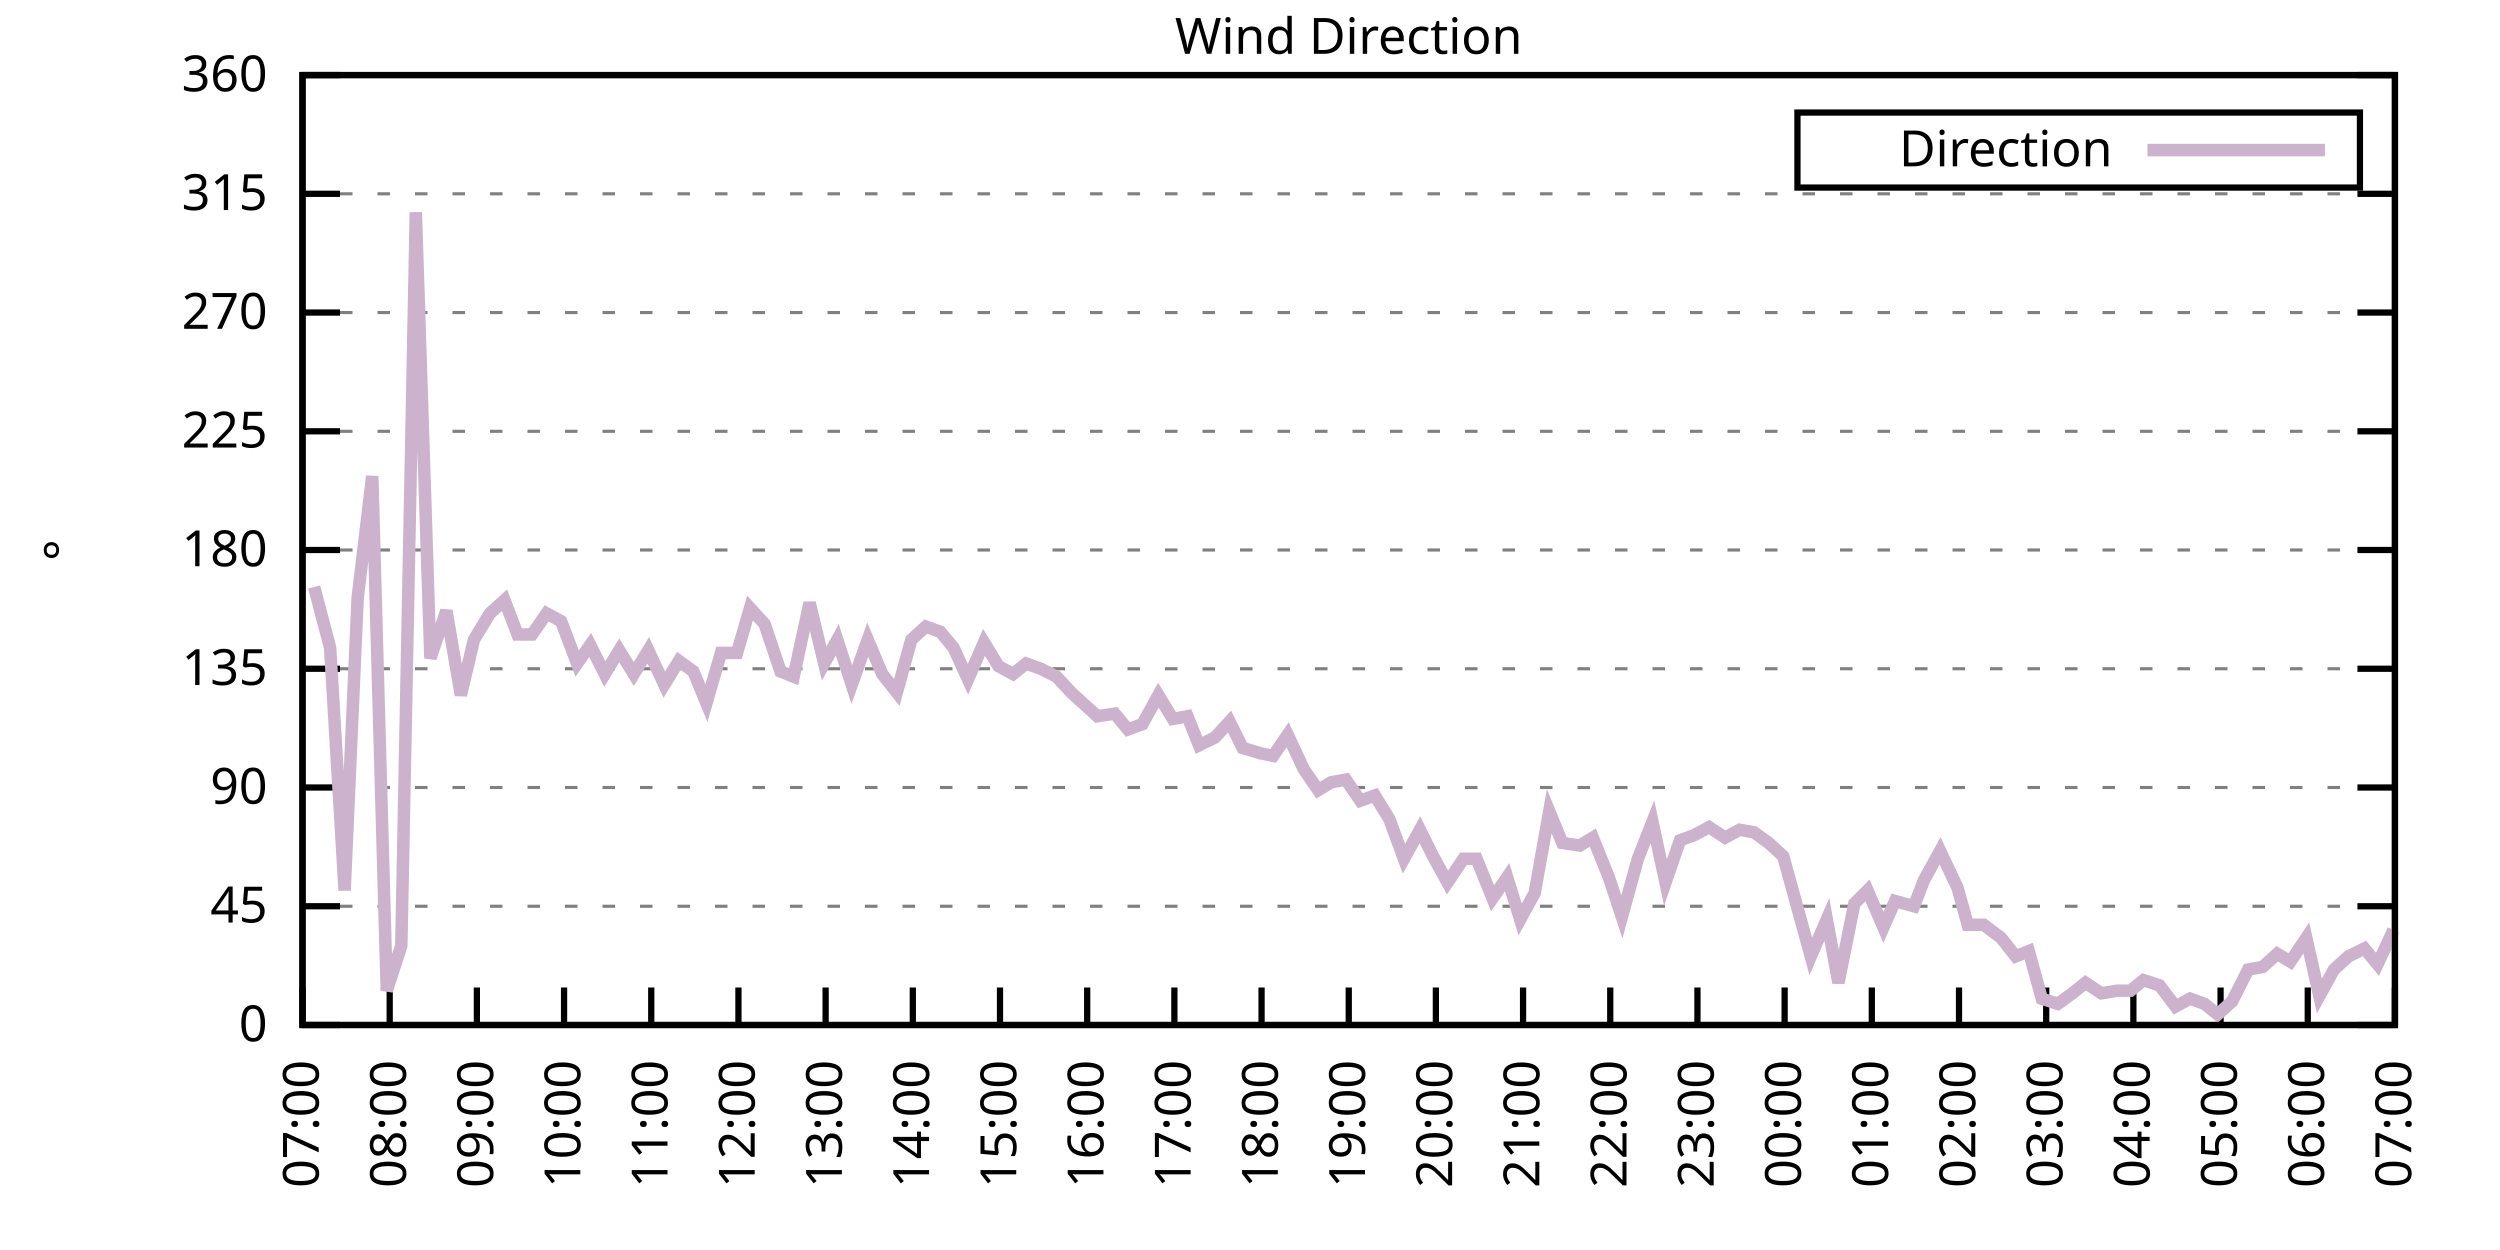
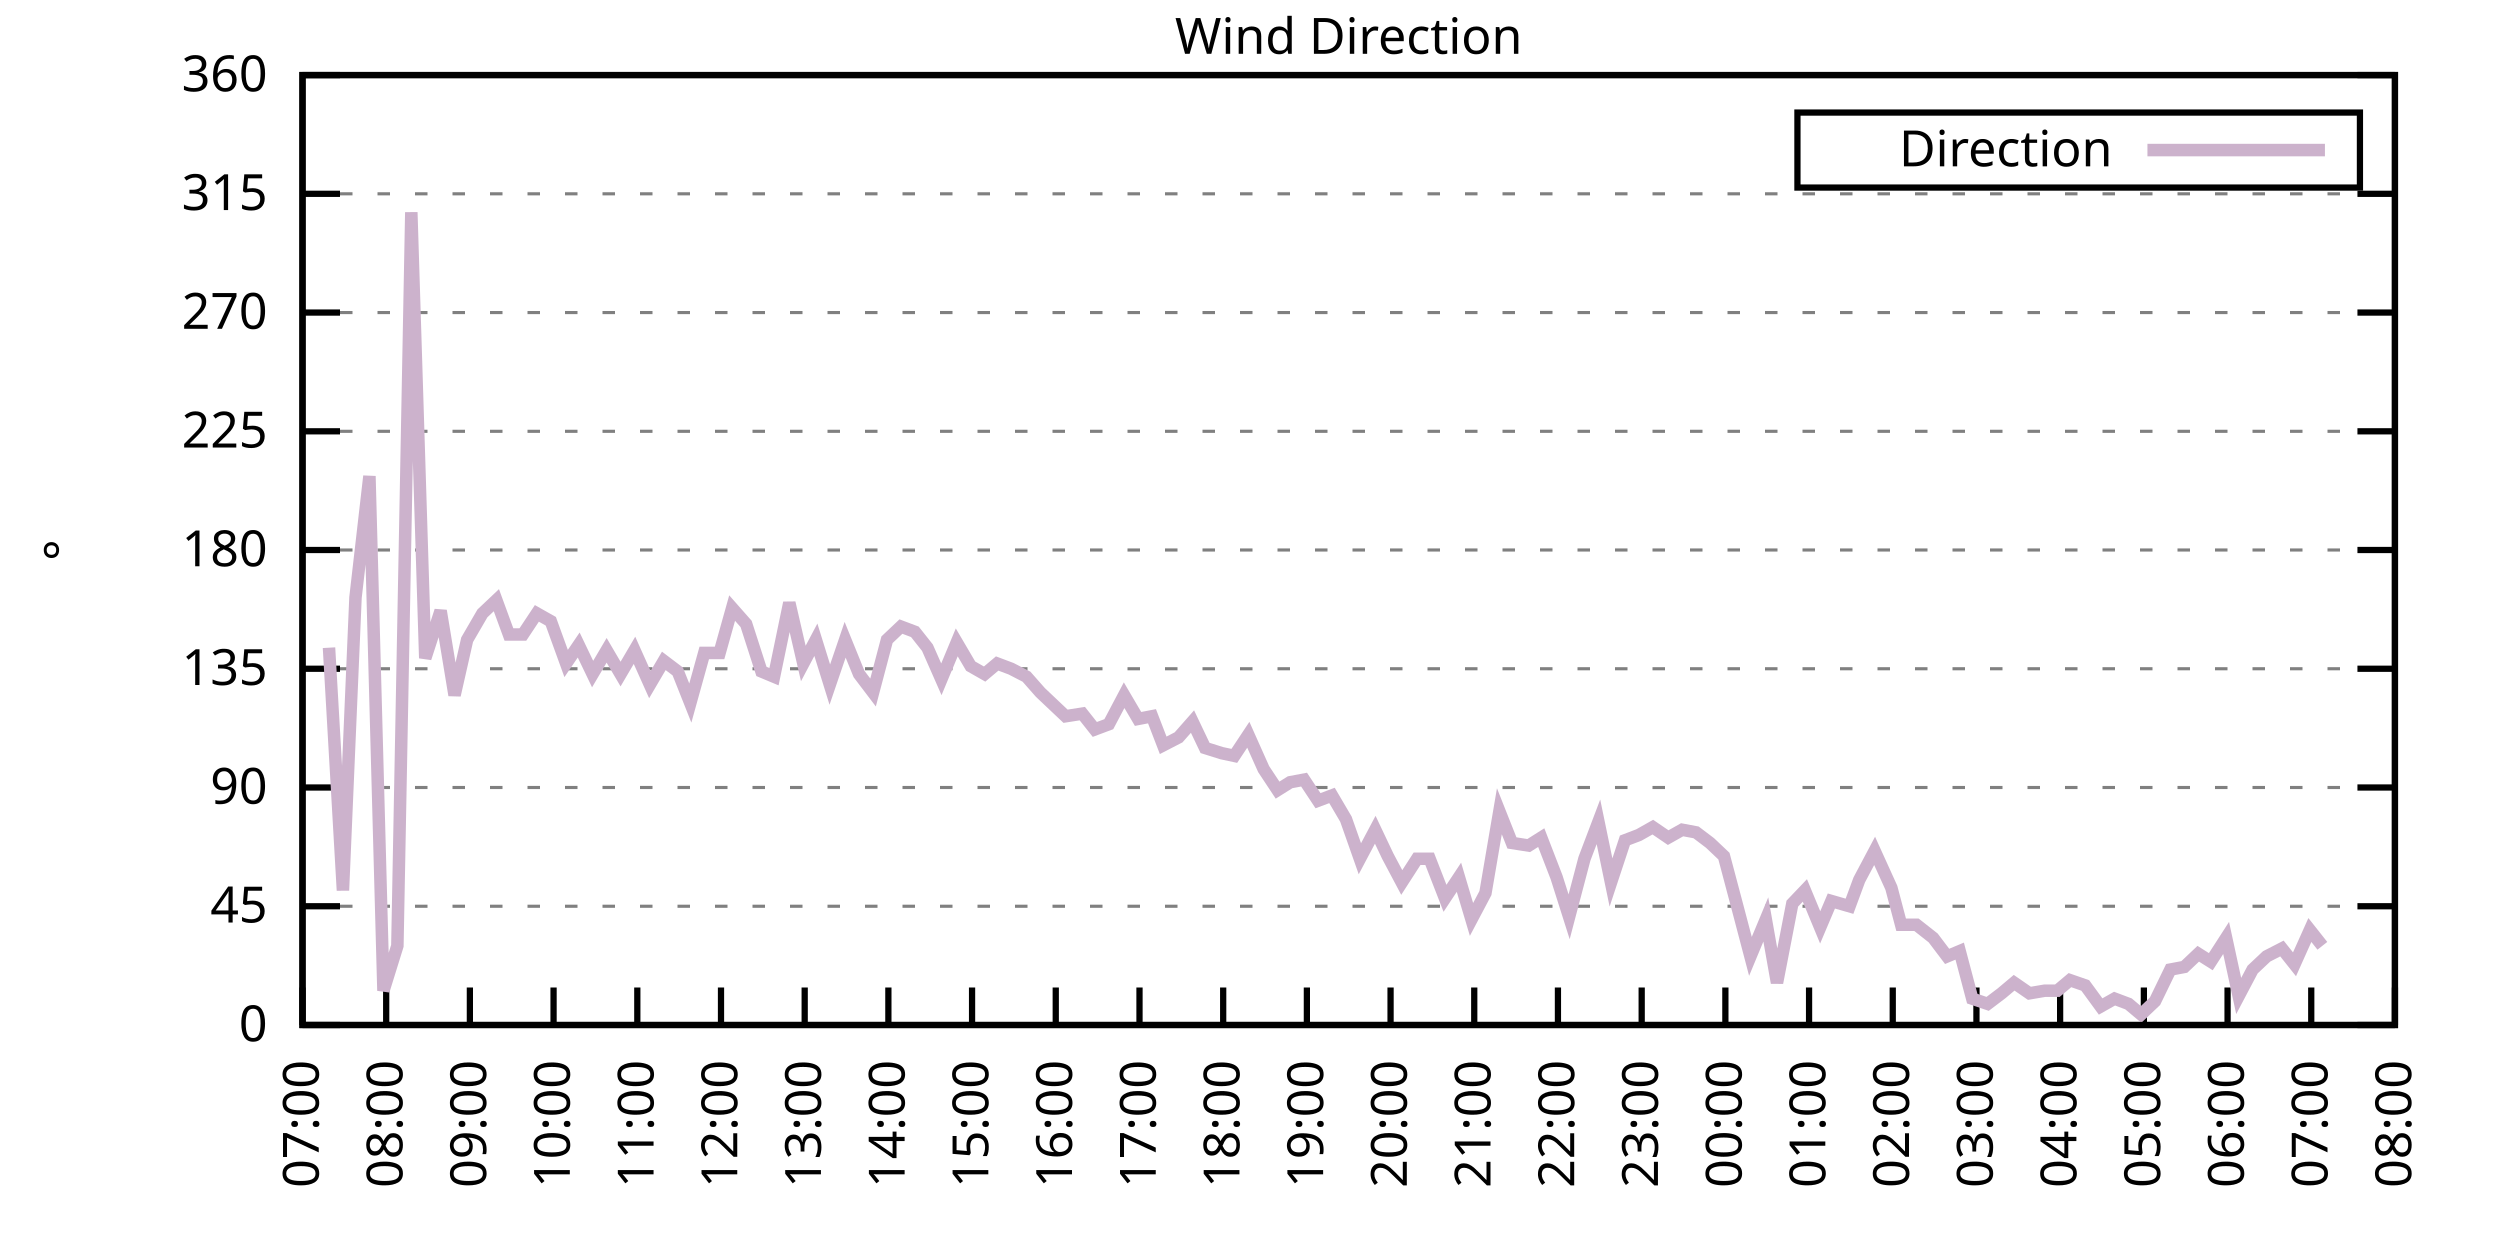
<svg xmlns="http://www.w3.org/2000/svg" xmlns:xlink="http://www.w3.org/1999/xlink" width="400" height="200" viewBox="0 0 400 200">
  <g id="gnuplot_canvas">
    <rect x="0" y="0" width="400" height="200" fill="none" />
    <defs>
      <circle id="gpDot" r="0.5" stroke-width="0.5" stroke="currentColor" />
      <path id="gpPt0" stroke-width="0.333" stroke="currentColor" d="M-1,0 h2 M0,-1 v2" />
      <path id="gpPt1" stroke-width="0.333" stroke="currentColor" d="M-1,-1 L1,1 M1,-1 L-1,1" />
      <path id="gpPt2" stroke-width="0.333" stroke="currentColor" d="M-1,0 L1,0 M0,-1 L0,1 M-1,-1 L1,1 M-1,1 L1,-1" />
      <rect id="gpPt3" stroke-width="0.333" stroke="currentColor" x="-1" y="-1" width="2" height="2" />
      <rect id="gpPt4" stroke-width="0.333" stroke="currentColor" fill="currentColor" x="-1" y="-1" width="2" height="2" />
      <circle id="gpPt5" stroke-width="0.333" stroke="currentColor" cx="0" cy="0" r="1" />
      <use xlink:href="#gpPt5" id="gpPt6" fill="currentColor" stroke="none" />
      <path id="gpPt7" stroke-width="0.333" stroke="currentColor" d="M0,-1.33 L-1.33,0.67 L1.33,0.67 z" />
      <use xlink:href="#gpPt7" id="gpPt8" fill="currentColor" stroke="none" />
      <use xlink:href="#gpPt7" id="gpPt9" stroke="currentColor" transform="rotate(180)" />
      <use xlink:href="#gpPt9" id="gpPt10" fill="currentColor" stroke="none" />
      <use xlink:href="#gpPt3" id="gpPt11" stroke="currentColor" transform="rotate(45)" />
      <use xlink:href="#gpPt11" id="gpPt12" fill="currentColor" stroke="none" />
      <path id="gpPt13" stroke-width="0.333" stroke="currentColor" d="M0,1.330 L1.265,0.411 L0.782,-1.067 L-0.782,-1.076 L-1.265,0.411 z" />
      <use xlink:href="#gpPt13" id="gpPt14" fill="currentColor" stroke="none" />
      <filter id="textbox" filterUnits="objectBoundingBox" x="0" y="0" height="1" width="1">
        <feFlood flood-color="white" flood-opacity="1" result="bgnd" />
        <feComposite in="SourceGraphic" in2="bgnd" operator="atop" />
      </filter>
      <filter id="greybox" filterUnits="objectBoundingBox" x="0" y="0" height="1" width="1">
        <feFlood flood-color="lightgrey" flood-opacity="1" result="grey" />
        <feComposite in="SourceGraphic" in2="grey" operator="atop" />
      </filter>
    </defs>
    <g fill="none" color="white" stroke="currentColor" stroke-width="1.00" stroke-linecap="butt" stroke-linejoin="miter">
</g>
    <g fill="none" color="black" stroke="currentColor" stroke-width="1.00" stroke-linecap="butt" stroke-linejoin="miter">
      <g stroke="none" shape-rendering="crispEdges">
        <polygon fill="rgb(255, 255, 255)" points="48.40,164.00 383.18,164.00 383.18,12.02 48.40,12.02 " />
      </g>
    </g>
    <g fill="none" color="black" stroke="currentColor" stroke-width="1.00" stroke-linecap="butt" stroke-linejoin="miter">
</g>
    <g fill="none" color="black" stroke="black" stroke-width="0.50" stroke-linecap="butt" stroke-linejoin="miter">
</g>
    <g fill="none" color="gray" stroke="currentColor" stroke-width="0.50" stroke-linecap="butt" stroke-linejoin="miter">
      <path stroke="gray" stroke-dasharray="2,4" class="gridline" d="M48.40,164.00 L383.19,164.00  " />
    </g>
    <g fill="none" color="gray" stroke="gray" stroke-width="1.00" stroke-linecap="butt" stroke-linejoin="miter">
</g>
    <g fill="none" color="black" stroke="currentColor" stroke-width="1.00" stroke-linecap="butt" stroke-linejoin="miter">
      <path stroke="black" d="M48.40,164.00 L54.40,164.00 M383.19,164.00 L377.19,164.00  " />
      <g transform="translate(42.80,166.60)" stroke="none" fill="black" font-family="Sans" font-size="8.00" text-anchor="end">
        <text>
          <tspan font-family="Sans"> 0</tspan>
        </text>
      </g>
    </g>
    <g fill="none" color="black" stroke="currentColor" stroke-width="1.00" stroke-linecap="butt" stroke-linejoin="miter">
</g>
    <g fill="none" color="black" stroke="black" stroke-width="0.50" stroke-linecap="butt" stroke-linejoin="miter">
</g>
    <g fill="none" color="gray" stroke="currentColor" stroke-width="0.50" stroke-linecap="butt" stroke-linejoin="miter">
      <path stroke="gray" stroke-dasharray="2,4" class="gridline" d="M48.40,145.00 L383.19,145.00  " />
    </g>
    <g fill="none" color="gray" stroke="gray" stroke-width="1.00" stroke-linecap="butt" stroke-linejoin="miter">
</g>
    <g fill="none" color="black" stroke="currentColor" stroke-width="1.00" stroke-linecap="butt" stroke-linejoin="miter">
      <path stroke="black" d="M48.40,145.00 L54.40,145.00 M383.19,145.00 L377.19,145.00  " />
      <g transform="translate(42.80,147.60)" stroke="none" fill="black" font-family="Sans" font-size="8.00" text-anchor="end">
        <text>
          <tspan font-family="Sans"> 45</tspan>
        </text>
      </g>
    </g>
    <g fill="none" color="black" stroke="currentColor" stroke-width="1.00" stroke-linecap="butt" stroke-linejoin="miter">
</g>
    <g fill="none" color="black" stroke="black" stroke-width="0.50" stroke-linecap="butt" stroke-linejoin="miter">
</g>
    <g fill="none" color="gray" stroke="currentColor" stroke-width="0.50" stroke-linecap="butt" stroke-linejoin="miter">
      <path stroke="gray" stroke-dasharray="2,4" class="gridline" d="M48.40,126.00 L383.19,126.00  " />
    </g>
    <g fill="none" color="gray" stroke="gray" stroke-width="1.00" stroke-linecap="butt" stroke-linejoin="miter">
</g>
    <g fill="none" color="black" stroke="currentColor" stroke-width="1.00" stroke-linecap="butt" stroke-linejoin="miter">
      <path stroke="black" d="M48.40,126.00 L54.40,126.00 M383.19,126.00 L377.19,126.00  " />
      <g transform="translate(42.80,128.60)" stroke="none" fill="black" font-family="Sans" font-size="8.00" text-anchor="end">
        <text>
          <tspan font-family="Sans"> 90</tspan>
        </text>
      </g>
    </g>
    <g fill="none" color="black" stroke="currentColor" stroke-width="1.00" stroke-linecap="butt" stroke-linejoin="miter">
</g>
    <g fill="none" color="black" stroke="black" stroke-width="0.50" stroke-linecap="butt" stroke-linejoin="miter">
</g>
    <g fill="none" color="gray" stroke="currentColor" stroke-width="0.50" stroke-linecap="butt" stroke-linejoin="miter">
      <path stroke="gray" stroke-dasharray="2,4" class="gridline" d="M48.40,107.00 L383.19,107.00  " />
    </g>
    <g fill="none" color="gray" stroke="gray" stroke-width="1.00" stroke-linecap="butt" stroke-linejoin="miter">
</g>
    <g fill="none" color="black" stroke="currentColor" stroke-width="1.00" stroke-linecap="butt" stroke-linejoin="miter">
      <path stroke="black" d="M48.40,107.00 L54.40,107.00 M383.19,107.00 L377.19,107.00  " />
      <g transform="translate(42.80,109.60)" stroke="none" fill="black" font-family="Sans" font-size="8.00" text-anchor="end">
        <text>
          <tspan font-family="Sans"> 135</tspan>
        </text>
      </g>
    </g>
    <g fill="none" color="black" stroke="currentColor" stroke-width="1.00" stroke-linecap="butt" stroke-linejoin="miter">
</g>
    <g fill="none" color="black" stroke="black" stroke-width="0.50" stroke-linecap="butt" stroke-linejoin="miter">
</g>
    <g fill="none" color="gray" stroke="currentColor" stroke-width="0.50" stroke-linecap="butt" stroke-linejoin="miter">
      <path stroke="gray" stroke-dasharray="2,4" class="gridline" d="M48.40,88.00 L383.19,88.00  " />
    </g>
    <g fill="none" color="gray" stroke="gray" stroke-width="1.00" stroke-linecap="butt" stroke-linejoin="miter">
</g>
    <g fill="none" color="black" stroke="currentColor" stroke-width="1.00" stroke-linecap="butt" stroke-linejoin="miter">
      <path stroke="black" d="M48.40,88.00 L54.40,88.00 M383.19,88.00 L377.19,88.00  " />
      <g transform="translate(42.80,90.60)" stroke="none" fill="black" font-family="Sans" font-size="8.00" text-anchor="end">
        <text>
          <tspan font-family="Sans"> 180</tspan>
        </text>
      </g>
    </g>
    <g fill="none" color="black" stroke="currentColor" stroke-width="1.00" stroke-linecap="butt" stroke-linejoin="miter">
</g>
    <g fill="none" color="black" stroke="black" stroke-width="0.50" stroke-linecap="butt" stroke-linejoin="miter">
</g>
    <g fill="none" color="gray" stroke="currentColor" stroke-width="0.50" stroke-linecap="butt" stroke-linejoin="miter">
      <path stroke="gray" stroke-dasharray="2,4" class="gridline" d="M48.40,69.01 L383.19,69.01  " />
    </g>
    <g fill="none" color="gray" stroke="gray" stroke-width="1.00" stroke-linecap="butt" stroke-linejoin="miter">
</g>
    <g fill="none" color="black" stroke="currentColor" stroke-width="1.00" stroke-linecap="butt" stroke-linejoin="miter">
      <path stroke="black" d="M48.40,69.01 L54.40,69.01 M383.19,69.01 L377.19,69.01  " />
      <g transform="translate(42.80,71.61)" stroke="none" fill="black" font-family="Sans" font-size="8.00" text-anchor="end">
        <text>
          <tspan font-family="Sans"> 225</tspan>
        </text>
      </g>
    </g>
    <g fill="none" color="black" stroke="currentColor" stroke-width="1.00" stroke-linecap="butt" stroke-linejoin="miter">
</g>
    <g fill="none" color="black" stroke="black" stroke-width="0.50" stroke-linecap="butt" stroke-linejoin="miter">
</g>
    <g fill="none" color="gray" stroke="currentColor" stroke-width="0.50" stroke-linecap="butt" stroke-linejoin="miter">
      <path stroke="gray" stroke-dasharray="2,4" class="gridline" d="M48.40,50.01 L383.19,50.01  " />
    </g>
    <g fill="none" color="gray" stroke="gray" stroke-width="1.00" stroke-linecap="butt" stroke-linejoin="miter">
</g>
    <g fill="none" color="black" stroke="currentColor" stroke-width="1.00" stroke-linecap="butt" stroke-linejoin="miter">
      <path stroke="black" d="M48.40,50.01 L54.40,50.01 M383.19,50.01 L377.19,50.01  " />
      <g transform="translate(42.80,52.61)" stroke="none" fill="black" font-family="Sans" font-size="8.00" text-anchor="end">
        <text>
          <tspan font-family="Sans"> 270</tspan>
        </text>
      </g>
    </g>
    <g fill="none" color="black" stroke="currentColor" stroke-width="1.00" stroke-linecap="butt" stroke-linejoin="miter">
</g>
    <g fill="none" color="black" stroke="black" stroke-width="0.50" stroke-linecap="butt" stroke-linejoin="miter">
</g>
    <g fill="none" color="gray" stroke="currentColor" stroke-width="0.50" stroke-linecap="butt" stroke-linejoin="miter">
      <path stroke="gray" stroke-dasharray="2,4" class="gridline" d="M48.40,31.01 L383.19,31.01  " />
    </g>
    <g fill="none" color="gray" stroke="gray" stroke-width="1.00" stroke-linecap="butt" stroke-linejoin="miter">
</g>
    <g fill="none" color="black" stroke="currentColor" stroke-width="1.00" stroke-linecap="butt" stroke-linejoin="miter">
      <path stroke="black" d="M48.40,31.01 L54.40,31.01 M383.19,31.01 L377.19,31.01  " />
      <g transform="translate(42.80,33.61)" stroke="none" fill="black" font-family="Sans" font-size="8.00" text-anchor="end">
        <text>
          <tspan font-family="Sans"> 315</tspan>
        </text>
      </g>
    </g>
    <g fill="none" color="black" stroke="currentColor" stroke-width="1.00" stroke-linecap="butt" stroke-linejoin="miter">
</g>
    <g fill="none" color="black" stroke="black" stroke-width="0.50" stroke-linecap="butt" stroke-linejoin="miter">
</g>
    <g fill="none" color="gray" stroke="currentColor" stroke-width="0.50" stroke-linecap="butt" stroke-linejoin="miter">
      <path stroke="gray" stroke-dasharray="2,4" class="gridline" d="M48.40,12.01 L383.19,12.01  " />
    </g>
    <g fill="none" color="gray" stroke="gray" stroke-width="1.00" stroke-linecap="butt" stroke-linejoin="miter">
</g>
    <g fill="none" color="black" stroke="currentColor" stroke-width="1.00" stroke-linecap="butt" stroke-linejoin="miter">
      <path stroke="black" d="M48.40,12.01 L54.40,12.01 M383.19,12.01 L377.19,12.01  " />
      <g transform="translate(42.80,14.61)" stroke="none" fill="black" font-family="Sans" font-size="8.00" text-anchor="end">
        <text>
          <tspan font-family="Sans"> 360</tspan>
        </text>
      </g>
    </g>
    <g fill="none" color="black" stroke="currentColor" stroke-width="1.00" stroke-linecap="butt" stroke-linejoin="miter">
      <path stroke="black" d="M48.40,164.00 L48.40,158.00  " />
      <g transform="translate(51.00,169.60) rotate(270.00)" stroke="none" fill="black" font-family="Sans" font-size="8.00" text-anchor="end">
        <text>
          <tspan font-family="Sans">07:00</tspan>
        </text>
      </g>
    </g>
    <g fill="none" color="black" stroke="currentColor" stroke-width="1.00" stroke-linecap="butt" stroke-linejoin="miter">
-       <path stroke="black" d="M62.35,164.00 L62.35,158.00  " />
-       <g transform="translate(64.95,169.60) rotate(270.00)" stroke="none" fill="black" font-family="Sans" font-size="8.00" text-anchor="end">
+       <path stroke="black" d="M61.79,164.00 L61.79,158.00  " />
+       <g transform="translate(64.39,169.60) rotate(270.00)" stroke="none" fill="black" font-family="Sans" font-size="8.00" text-anchor="end">
        <text>
          <tspan font-family="Sans">08:00</tspan>
        </text>
      </g>
    </g>
    <g fill="none" color="black" stroke="currentColor" stroke-width="1.00" stroke-linecap="butt" stroke-linejoin="miter">
-       <path stroke="black" d="M76.30,164.00 L76.30,158.00  " />
-       <g transform="translate(78.90,169.60) rotate(270.00)" stroke="none" fill="black" font-family="Sans" font-size="8.00" text-anchor="end">
+       <path stroke="black" d="M75.18,164.00 L75.18,158.00  " />
+       <g transform="translate(77.78,169.60) rotate(270.00)" stroke="none" fill="black" font-family="Sans" font-size="8.00" text-anchor="end">
        <text>
          <tspan font-family="Sans">09:00</tspan>
        </text>
      </g>
    </g>
    <g fill="none" color="black" stroke="currentColor" stroke-width="1.00" stroke-linecap="butt" stroke-linejoin="miter">
-       <path stroke="black" d="M90.25,164.00 L90.25,158.00  " />
-       <g transform="translate(92.85,169.60) rotate(270.00)" stroke="none" fill="black" font-family="Sans" font-size="8.00" text-anchor="end">
+       <path stroke="black" d="M88.57,164.00 L88.57,158.00  " />
+       <g transform="translate(91.17,169.60) rotate(270.00)" stroke="none" fill="black" font-family="Sans" font-size="8.00" text-anchor="end">
        <text>
          <tspan font-family="Sans">10:00</tspan>
        </text>
      </g>
    </g>
    <g fill="none" color="black" stroke="currentColor" stroke-width="1.00" stroke-linecap="butt" stroke-linejoin="miter">
-       <path stroke="black" d="M104.20,164.00 L104.20,158.00  " />
-       <g transform="translate(106.80,169.60) rotate(270.00)" stroke="none" fill="black" font-family="Sans" font-size="8.00" text-anchor="end">
+       <path stroke="black" d="M101.97,164.00 L101.97,158.00  " />
+       <g transform="translate(104.57,169.60) rotate(270.00)" stroke="none" fill="black" font-family="Sans" font-size="8.00" text-anchor="end">
        <text>
          <tspan font-family="Sans">11:00</tspan>
        </text>
      </g>
    </g>
    <g fill="none" color="black" stroke="currentColor" stroke-width="1.00" stroke-linecap="butt" stroke-linejoin="miter">
-       <path stroke="black" d="M118.15,164.00 L118.15,158.00  " />
-       <g transform="translate(120.75,169.60) rotate(270.00)" stroke="none" fill="black" font-family="Sans" font-size="8.00" text-anchor="end">
+       <path stroke="black" d="M115.36,164.00 L115.36,158.00  " />
+       <g transform="translate(117.96,169.60) rotate(270.00)" stroke="none" fill="black" font-family="Sans" font-size="8.00" text-anchor="end">
        <text>
          <tspan font-family="Sans">12:00</tspan>
        </text>
      </g>
    </g>
    <g fill="none" color="black" stroke="currentColor" stroke-width="1.00" stroke-linecap="butt" stroke-linejoin="miter">
-       <path stroke="black" d="M132.10,164.00 L132.10,158.00  " />
-       <g transform="translate(134.70,169.60) rotate(270.00)" stroke="none" fill="black" font-family="Sans" font-size="8.00" text-anchor="end">
+       <path stroke="black" d="M128.75,164.00 L128.75,158.00  " />
+       <g transform="translate(131.35,169.60) rotate(270.00)" stroke="none" fill="black" font-family="Sans" font-size="8.00" text-anchor="end">
        <text>
          <tspan font-family="Sans">13:00</tspan>
        </text>
      </g>
    </g>
    <g fill="none" color="black" stroke="currentColor" stroke-width="1.00" stroke-linecap="butt" stroke-linejoin="miter">
-       <path stroke="black" d="M146.05,164.00 L146.05,158.00  " />
-       <g transform="translate(148.65,169.60) rotate(270.00)" stroke="none" fill="black" font-family="Sans" font-size="8.00" text-anchor="end">
+       <path stroke="black" d="M142.14,164.00 L142.14,158.00  " />
+       <g transform="translate(144.74,169.60) rotate(270.00)" stroke="none" fill="black" font-family="Sans" font-size="8.00" text-anchor="end">
        <text>
          <tspan font-family="Sans">14:00</tspan>
        </text>
      </g>
    </g>
    <g fill="none" color="black" stroke="currentColor" stroke-width="1.00" stroke-linecap="butt" stroke-linejoin="miter">
-       <path stroke="black" d="M160.00,164.00 L160.00,158.00  " />
-       <g transform="translate(162.60,169.60) rotate(270.00)" stroke="none" fill="black" font-family="Sans" font-size="8.00" text-anchor="end">
+       <path stroke="black" d="M155.53,164.00 L155.53,158.00  " />
+       <g transform="translate(158.13,169.60) rotate(270.00)" stroke="none" fill="black" font-family="Sans" font-size="8.00" text-anchor="end">
        <text>
          <tspan font-family="Sans">15:00</tspan>
        </text>
      </g>
    </g>
    <g fill="none" color="black" stroke="currentColor" stroke-width="1.00" stroke-linecap="butt" stroke-linejoin="miter">
-       <path stroke="black" d="M173.95,164.00 L173.95,158.00  " />
-       <g transform="translate(176.55,169.60) rotate(270.00)" stroke="none" fill="black" font-family="Sans" font-size="8.00" text-anchor="end">
+       <path stroke="black" d="M168.92,164.00 L168.92,158.00  " />
+       <g transform="translate(171.52,169.60) rotate(270.00)" stroke="none" fill="black" font-family="Sans" font-size="8.00" text-anchor="end">
        <text>
          <tspan font-family="Sans">16:00</tspan>
        </text>
      </g>
    </g>
    <g fill="none" color="black" stroke="currentColor" stroke-width="1.00" stroke-linecap="butt" stroke-linejoin="miter">
-       <path stroke="black" d="M187.90,164.00 L187.90,158.00  " />
-       <g transform="translate(190.50,169.60) rotate(270.00)" stroke="none" fill="black" font-family="Sans" font-size="8.00" text-anchor="end">
+       <path stroke="black" d="M182.32,164.00 L182.32,158.00  " />
+       <g transform="translate(184.92,169.60) rotate(270.00)" stroke="none" fill="black" font-family="Sans" font-size="8.00" text-anchor="end">
        <text>
          <tspan font-family="Sans">17:00</tspan>
        </text>
      </g>
    </g>
    <g fill="none" color="black" stroke="currentColor" stroke-width="1.00" stroke-linecap="butt" stroke-linejoin="miter">
-       <path stroke="black" d="M201.85,164.00 L201.85,158.00  " />
-       <g transform="translate(204.45,169.60) rotate(270.00)" stroke="none" fill="black" font-family="Sans" font-size="8.00" text-anchor="end">
+       <path stroke="black" d="M195.71,164.00 L195.71,158.00  " />
+       <g transform="translate(198.31,169.60) rotate(270.00)" stroke="none" fill="black" font-family="Sans" font-size="8.00" text-anchor="end">
        <text>
          <tspan font-family="Sans">18:00</tspan>
        </text>
      </g>
    </g>
    <g fill="none" color="black" stroke="currentColor" stroke-width="1.00" stroke-linecap="butt" stroke-linejoin="miter">
-       <path stroke="black" d="M215.80,164.00 L215.80,158.00  " />
-       <g transform="translate(218.40,169.60) rotate(270.00)" stroke="none" fill="black" font-family="Sans" font-size="8.00" text-anchor="end">
+       <path stroke="black" d="M209.10,164.00 L209.10,158.00  " />
+       <g transform="translate(211.70,169.60) rotate(270.00)" stroke="none" fill="black" font-family="Sans" font-size="8.00" text-anchor="end">
        <text>
          <tspan font-family="Sans">19:00</tspan>
        </text>
      </g>
    </g>
    <g fill="none" color="black" stroke="currentColor" stroke-width="1.00" stroke-linecap="butt" stroke-linejoin="miter">
-       <path stroke="black" d="M229.74,164.00 L229.74,158.00  " />
-       <g transform="translate(232.34,169.60) rotate(270.00)" stroke="none" fill="black" font-family="Sans" font-size="8.00" text-anchor="end">
+       <path stroke="black" d="M222.49,164.00 L222.49,158.00  " />
+       <g transform="translate(225.09,169.60) rotate(270.00)" stroke="none" fill="black" font-family="Sans" font-size="8.00" text-anchor="end">
        <text>
          <tspan font-family="Sans">20:00</tspan>
        </text>
      </g>
    </g>
    <g fill="none" color="black" stroke="currentColor" stroke-width="1.00" stroke-linecap="butt" stroke-linejoin="miter">
-       <path stroke="black" d="M243.69,164.00 L243.69,158.00  " />
-       <g transform="translate(246.29,169.60) rotate(270.00)" stroke="none" fill="black" font-family="Sans" font-size="8.00" text-anchor="end">
+       <path stroke="black" d="M235.88,164.00 L235.88,158.00  " />
+       <g transform="translate(238.48,169.60) rotate(270.00)" stroke="none" fill="black" font-family="Sans" font-size="8.00" text-anchor="end">
        <text>
          <tspan font-family="Sans">21:00</tspan>
        </text>
      </g>
    </g>
    <g fill="none" color="black" stroke="currentColor" stroke-width="1.00" stroke-linecap="butt" stroke-linejoin="miter">
-       <path stroke="black" d="M257.64,164.00 L257.64,158.00  " />
-       <g transform="translate(260.24,169.60) rotate(270.00)" stroke="none" fill="black" font-family="Sans" font-size="8.00" text-anchor="end">
+       <path stroke="black" d="M249.27,164.00 L249.27,158.00  " />
+       <g transform="translate(251.87,169.60) rotate(270.00)" stroke="none" fill="black" font-family="Sans" font-size="8.00" text-anchor="end">
        <text>
          <tspan font-family="Sans">22:00</tspan>
        </text>
      </g>
    </g>
    <g fill="none" color="black" stroke="currentColor" stroke-width="1.00" stroke-linecap="butt" stroke-linejoin="miter">
-       <path stroke="black" d="M271.59,164.00 L271.59,158.00  " />
-       <g transform="translate(274.19,169.60) rotate(270.00)" stroke="none" fill="black" font-family="Sans" font-size="8.00" text-anchor="end">
+       <path stroke="black" d="M262.67,164.00 L262.67,158.00  " />
+       <g transform="translate(265.27,169.60) rotate(270.00)" stroke="none" fill="black" font-family="Sans" font-size="8.00" text-anchor="end">
        <text>
          <tspan font-family="Sans">23:00</tspan>
        </text>
      </g>
    </g>
    <g fill="none" color="black" stroke="currentColor" stroke-width="1.00" stroke-linecap="butt" stroke-linejoin="miter">
-       <path stroke="black" d="M285.54,164.00 L285.54,158.00  " />
-       <g transform="translate(288.14,169.60) rotate(270.00)" stroke="none" fill="black" font-family="Sans" font-size="8.00" text-anchor="end">
+       <path stroke="black" d="M276.06,164.00 L276.06,158.00  " />
+       <g transform="translate(278.66,169.60) rotate(270.00)" stroke="none" fill="black" font-family="Sans" font-size="8.00" text-anchor="end">
        <text>
          <tspan font-family="Sans">00:00</tspan>
        </text>
      </g>
    </g>
    <g fill="none" color="black" stroke="currentColor" stroke-width="1.00" stroke-linecap="butt" stroke-linejoin="miter">
-       <path stroke="black" d="M299.49,164.00 L299.49,158.00  " />
-       <g transform="translate(302.09,169.60) rotate(270.00)" stroke="none" fill="black" font-family="Sans" font-size="8.00" text-anchor="end">
+       <path stroke="black" d="M289.45,164.00 L289.45,158.00  " />
+       <g transform="translate(292.05,169.60) rotate(270.00)" stroke="none" fill="black" font-family="Sans" font-size="8.00" text-anchor="end">
        <text>
          <tspan font-family="Sans">01:00</tspan>
        </text>
      </g>
    </g>
    <g fill="none" color="black" stroke="currentColor" stroke-width="1.00" stroke-linecap="butt" stroke-linejoin="miter">
-       <path stroke="black" d="M313.44,164.00 L313.44,158.00  " />
-       <g transform="translate(316.04,169.60) rotate(270.00)" stroke="none" fill="black" font-family="Sans" font-size="8.00" text-anchor="end">
+       <path stroke="black" d="M302.84,164.00 L302.84,158.00  " />
+       <g transform="translate(305.44,169.60) rotate(270.00)" stroke="none" fill="black" font-family="Sans" font-size="8.00" text-anchor="end">
        <text>
          <tspan font-family="Sans">02:00</tspan>
        </text>
      </g>
    </g>
    <g fill="none" color="black" stroke="currentColor" stroke-width="1.00" stroke-linecap="butt" stroke-linejoin="miter">
-       <path stroke="black" d="M327.39,164.00 L327.39,158.00  " />
-       <g transform="translate(329.99,169.60) rotate(270.00)" stroke="none" fill="black" font-family="Sans" font-size="8.00" text-anchor="end">
+       <path stroke="black" d="M316.23,164.00 L316.23,158.00  " />
+       <g transform="translate(318.83,169.60) rotate(270.00)" stroke="none" fill="black" font-family="Sans" font-size="8.00" text-anchor="end">
        <text>
          <tspan font-family="Sans">03:00</tspan>
        </text>
      </g>
    </g>
    <g fill="none" color="black" stroke="currentColor" stroke-width="1.00" stroke-linecap="butt" stroke-linejoin="miter">
-       <path stroke="black" d="M341.34,164.00 L341.34,158.00  " />
-       <g transform="translate(343.94,169.60) rotate(270.00)" stroke="none" fill="black" font-family="Sans" font-size="8.00" text-anchor="end">
+       <path stroke="black" d="M329.62,164.00 L329.62,158.00  " />
+       <g transform="translate(332.22,169.60) rotate(270.00)" stroke="none" fill="black" font-family="Sans" font-size="8.00" text-anchor="end">
        <text>
          <tspan font-family="Sans">04:00</tspan>
        </text>
      </g>
    </g>
    <g fill="none" color="black" stroke="currentColor" stroke-width="1.00" stroke-linecap="butt" stroke-linejoin="miter">
-       <path stroke="black" d="M355.29,164.00 L355.29,158.00  " />
-       <g transform="translate(357.89,169.60) rotate(270.00)" stroke="none" fill="black" font-family="Sans" font-size="8.00" text-anchor="end">
+       <path stroke="black" d="M343.02,164.00 L343.02,158.00  " />
+       <g transform="translate(345.62,169.60) rotate(270.00)" stroke="none" fill="black" font-family="Sans" font-size="8.00" text-anchor="end">
        <text>
          <tspan font-family="Sans">05:00</tspan>
        </text>
      </g>
    </g>
    <g fill="none" color="black" stroke="currentColor" stroke-width="1.00" stroke-linecap="butt" stroke-linejoin="miter">
-       <path stroke="black" d="M369.24,164.00 L369.24,158.00  " />
-       <g transform="translate(371.84,169.60) rotate(270.00)" stroke="none" fill="black" font-family="Sans" font-size="8.00" text-anchor="end">
+       <path stroke="black" d="M356.41,164.00 L356.41,158.00  " />
+       <g transform="translate(359.01,169.60) rotate(270.00)" stroke="none" fill="black" font-family="Sans" font-size="8.00" text-anchor="end">
        <text>
          <tspan font-family="Sans">06:00</tspan>
+         </text>
+       </g>
+     </g>
+     <g fill="none" color="black" stroke="currentColor" stroke-width="1.00" stroke-linecap="butt" stroke-linejoin="miter">
+       <path stroke="black" d="M369.80,164.00 L369.80,158.00  " />
+       <g transform="translate(372.40,169.60) rotate(270.00)" stroke="none" fill="black" font-family="Sans" font-size="8.00" text-anchor="end">
+         <text>
+           <tspan font-family="Sans">07:00</tspan>
        </text>
      </g>
    </g>
    <g fill="none" color="black" stroke="currentColor" stroke-width="1.00" stroke-linecap="butt" stroke-linejoin="miter">
      <path stroke="black" d="M383.19,164.00 L383.19,158.00  " />
      <g transform="translate(385.79,169.60) rotate(270.00)" stroke="none" fill="black" font-family="Sans" font-size="8.00" text-anchor="end">
        <text>
-           <tspan font-family="Sans">07:00</tspan>
+           <tspan font-family="Sans">08:00</tspan>
        </text>
      </g>
    </g>
    <g fill="none" color="black" stroke="currentColor" stroke-width="1.00" stroke-linecap="butt" stroke-linejoin="miter">
</g>
    <g fill="none" color="black" stroke="currentColor" stroke-width="1.00" stroke-linecap="butt" stroke-linejoin="miter">
      <path stroke="black" d="M48.40,12.01 L48.40,164.00 L383.19,164.00 L383.19,12.01 L48.40,12.01 Z  " />
    </g>
    <g fill="none" color="black" stroke="currentColor" stroke-width="1.00" stroke-linecap="butt" stroke-linejoin="miter">
</g>
    <g fill="none" color="black" stroke="currentColor" stroke-width="1.00" stroke-linecap="butt" stroke-linejoin="miter">
      <path stroke="black" d="M287.59,30.01 L287.59,18.01 L377.59,18.01 L377.59,30.01 L287.59,30.01 Z  " />
    </g>
    <g id="Wind_direction_plot_1">
      <g fill="none" color="white" stroke="black" stroke-width="2.00" stroke-linecap="butt" stroke-linejoin="miter">
</g>
      <g fill="none" color="black" stroke="currentColor" stroke-width="2.00" stroke-linecap="butt" stroke-linejoin="miter">
        <g transform="translate(337.99,26.61)" stroke="none" fill="black" font-family="Sans" font-size="8.00" text-anchor="end">
          <text>
            <tspan font-family="Sans">Direction</tspan>
          </text>
        </g>
      </g>
      <g fill="none" color="black" stroke="currentColor" stroke-width="2.00" stroke-linecap="butt" stroke-linejoin="miter">
-         <path stroke="rgb(204, 178, 204)" d="M343.59,24.01 L371.99,24.01 M50.26,93.92 L52.82,103.63 L55.14,142.47 L57.23,95.60 L59.56,76.18 L61.88,158.51   L64.21,151.33 L66.53,33.96 L68.86,105.31 L71.42,97.72 L73.74,111.23 L75.83,102.36 L78.39,98.14 L80.72,96.03   L82.81,101.52 L85.13,101.52 L87.46,98.14 L89.78,99.40 L92.34,106.16 L94.43,103.20 L96.76,107.85 L99.08,104.05   L101.41,107.85 L103.73,104.05 L106.29,109.54 L108.62,105.74 L110.94,107.43 L113.03,112.49 L115.36,104.47 L117.92,104.47   L120.01,97.29 L122.33,99.83 L124.89,107.43 L126.98,108.27 L129.54,96.45 L131.87,106.16 L133.96,102.36 L136.28,109.54   L138.84,102.36 L141.16,107.85 L143.49,110.80 L145.81,102.36 L148.14,100.25 L150.46,101.09 L152.56,103.63 L154.88,108.69   L157.44,102.78 L159.76,106.58 L162.09,107.85 L164.18,106.16 L166.51,107.00 L169.06,108.27 L171.39,110.80 L173.71,112.91   L175.57,114.60 L178.36,114.18 L180.46,116.71 L182.78,115.87 L185.34,111.23 L187.66,115.03 L189.99,114.60 L191.85,119.25   L194.41,117.98 L196.73,115.45 L198.82,119.67 L201.61,120.51 L203.71,120.94 L206.03,117.56 L208.59,123.05 L210.91,126.42   L213.01,125.16 L215.33,124.74 L217.65,128.11 L219.98,127.27 L222.30,131.07 L224.63,137.40 L227.19,132.76 L229.28,136.98   L231.60,141.20 L234.16,137.40 L236.25,137.40 L238.81,143.73 L241.14,140.36 L243.23,147.11 L245.55,142.89 L247.88,129.80   L249.97,134.87 L252.76,135.29 L254.85,134.02 L257.41,140.36 L259.50,146.69 L262.06,137.40 L264.39,131.49 L266.48,141.20   L268.80,134.45 L271.13,133.60 L273.45,132.34 L276.01,134.02 L278.34,132.76 L280.66,133.18 L282.99,134.87 L285.31,136.98   L287.64,145.42 L289.73,153.02 L292.29,147.11 L294.15,157.24 L296.70,144.58 L298.80,142.47 L301.35,148.38 L303.21,144.16   L306.23,145.00 L307.86,140.78 L310.42,136.14 L313.21,142.05 L314.84,147.96 L317.39,147.96 L320.18,150.07 L322.51,153.02   L324.60,152.18 L326.69,159.78 L329.25,160.62 L331.58,158.93 L333.67,157.24 L336.23,158.93 L338.78,158.51 L340.88,158.51   L342.97,156.82 L345.53,157.67 L348.08,161.04 L350.41,159.78 L352.73,160.62 L354.83,162.31 L357.15,160.20 L359.71,155.13   L362.03,154.71 L364.36,152.60 L366.45,153.87 L369.01,150.07 L371.10,159.36 L373.43,155.13 L375.75,153.02 L378.31,151.76   L380.40,154.29 L382.96,148.80  " />
+         <path stroke="rgb(204, 178, 204)" d="M343.59,24.01 L371.99,24.01 M52.64,103.63 L54.87,142.47 L56.88,95.60 L59.11,76.18 L61.35,158.51 L63.58,151.33   L65.81,33.96 L68.04,105.31 L70.50,97.72 L72.73,111.23 L74.74,102.36 L77.19,98.14 L79.42,96.03 L81.43,101.52   L83.66,101.52 L85.90,98.14 L88.13,99.40 L90.58,106.16 L92.59,103.20 L94.82,107.85 L97.06,104.05 L99.29,107.85   L101.52,104.05 L103.98,109.54 L106.21,105.74 L108.44,107.43 L110.45,112.49 L112.68,104.47 L115.13,104.47 L117.14,97.29   L119.38,99.83 L121.83,107.43 L123.84,108.27 L126.29,96.45 L128.53,106.16 L130.54,102.36 L132.77,109.54 L135.22,102.36   L137.45,107.85 L139.69,110.80 L141.92,102.36 L144.15,100.25 L146.38,101.09 L148.39,103.63 L150.62,108.69 L153.08,102.78   L155.31,106.58 L157.54,107.85 L159.55,106.16 L161.78,107.00 L164.24,108.27 L166.47,110.80 L168.70,112.91 L170.49,114.60   L173.17,114.18 L175.17,116.71 L177.41,115.87 L179.86,111.23 L182.09,115.03 L184.32,114.60 L186.11,119.25 L188.57,117.98   L190.80,115.45 L192.81,119.67 L195.48,120.51 L197.49,120.94 L199.73,117.56 L202.18,123.05 L204.41,126.42 L206.42,125.16   L208.65,124.74 L210.88,128.11 L213.12,127.27 L215.35,131.07 L217.58,137.40 L220.04,132.76 L222.04,136.98 L224.28,141.20   L226.73,137.40 L228.74,137.40 L231.20,143.73 L233.43,140.36 L235.44,147.11 L237.67,142.89 L239.90,129.80 L241.91,134.87   L244.59,135.29 L246.60,134.02 L249.05,140.36 L251.06,146.69 L253.51,137.40 L255.75,131.49 L257.76,141.20 L259.99,134.45   L262.22,133.60 L264.45,132.34 L266.91,134.02 L269.14,132.76 L271.37,133.18 L273.60,134.87 L275.83,136.98 L278.07,145.42   L280.07,153.02 L282.53,147.11 L284.32,157.24 L286.77,144.58 L288.78,142.47 L291.23,148.38 L293.02,144.16 L295.92,145.00   L297.48,140.78 L299.94,136.14 L302.62,142.05 L304.18,147.96 L306.63,147.96 L309.31,150.07 L311.54,153.02 L313.55,152.18   L315.56,159.78 L318.02,160.62 L320.25,158.93 L322.26,157.24 L324.71,158.93 L327.17,158.51 L329.18,158.51 L331.19,156.82   L333.64,157.67 L336.10,161.04 L338.33,159.78 L340.56,160.62 L342.57,162.31 L344.80,160.20 L347.26,155.13 L349.49,154.71   L351.72,152.60 L353.73,153.87 L356.18,150.07 L358.19,159.36 L360.42,155.13 L362.66,153.02 L365.11,151.76 L367.12,154.29   L369.58,148.80 L371.58,151.33  " />
      </g>
    </g>
    <g fill="none" color="black" stroke="currentColor" stroke-width="2.00" stroke-linecap="butt" stroke-linejoin="miter">
</g>
    <g fill="none" color="black" stroke="black" stroke-width="1.00" stroke-linecap="butt" stroke-linejoin="miter">
</g>
    <g fill="none" color="black" stroke="currentColor" stroke-width="1.00" stroke-linecap="butt" stroke-linejoin="miter">
      <path stroke="black" d="M48.40,12.01 L48.40,164.00 L383.19,164.00 L383.19,12.01 L48.40,12.01 Z  " />
      <g transform="translate(12.80,88.01) rotate(270.00)" stroke="none" fill="black" font-family="Sans" font-size="8.00" text-anchor="middle">
        <text>
          <tspan font-family="Sans">°</tspan>
        </text>
      </g>
    </g>
    <g fill="none" color="black" stroke="currentColor" stroke-width="1.00" stroke-linecap="butt" stroke-linejoin="miter">
</g>
    <g fill="none" color="black" stroke="currentColor" stroke-width="1.00" stroke-linecap="butt" stroke-linejoin="miter">
      <g transform="translate(215.79,8.61)" stroke="none" fill="black" font-family="Sans" font-size="8.00" text-anchor="middle">
        <text>
          <tspan font-family="Sans">Wind Direction</tspan>
        </text>
      </g>
    </g>
    <g fill="none" color="black" stroke="currentColor" stroke-width="1.00" stroke-linecap="butt" stroke-linejoin="miter">
</g>
  </g>
</svg>
